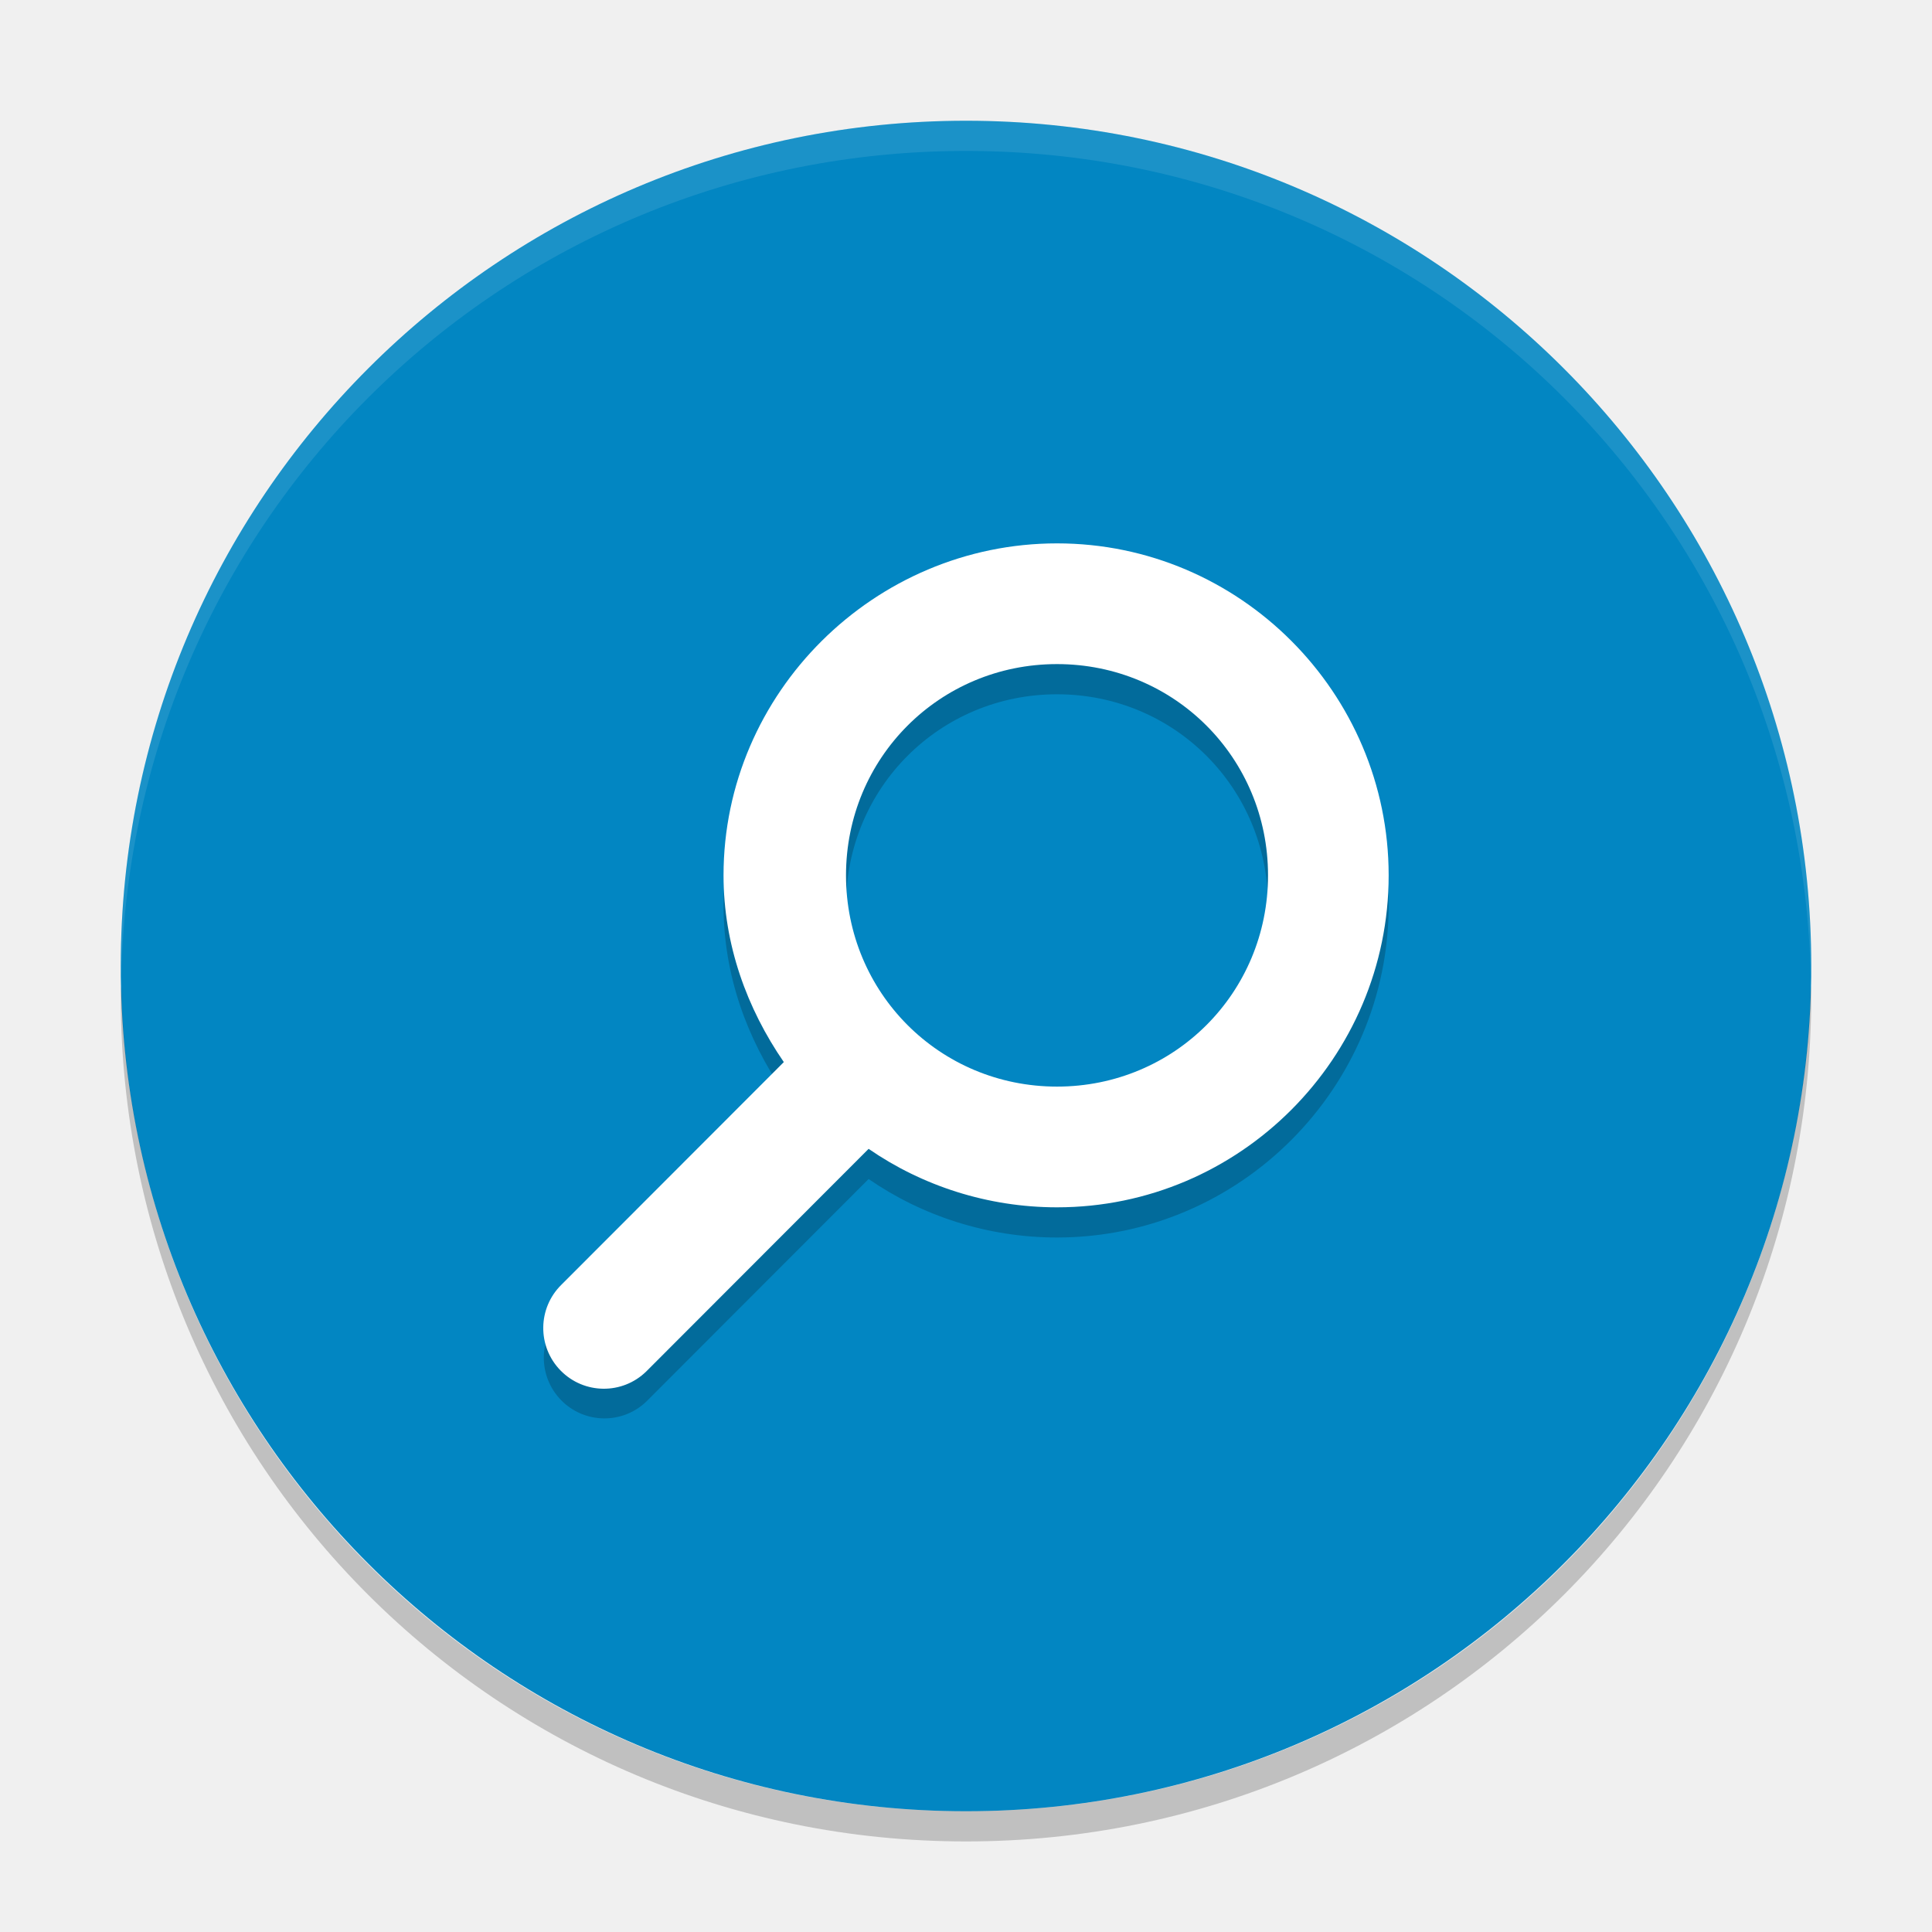
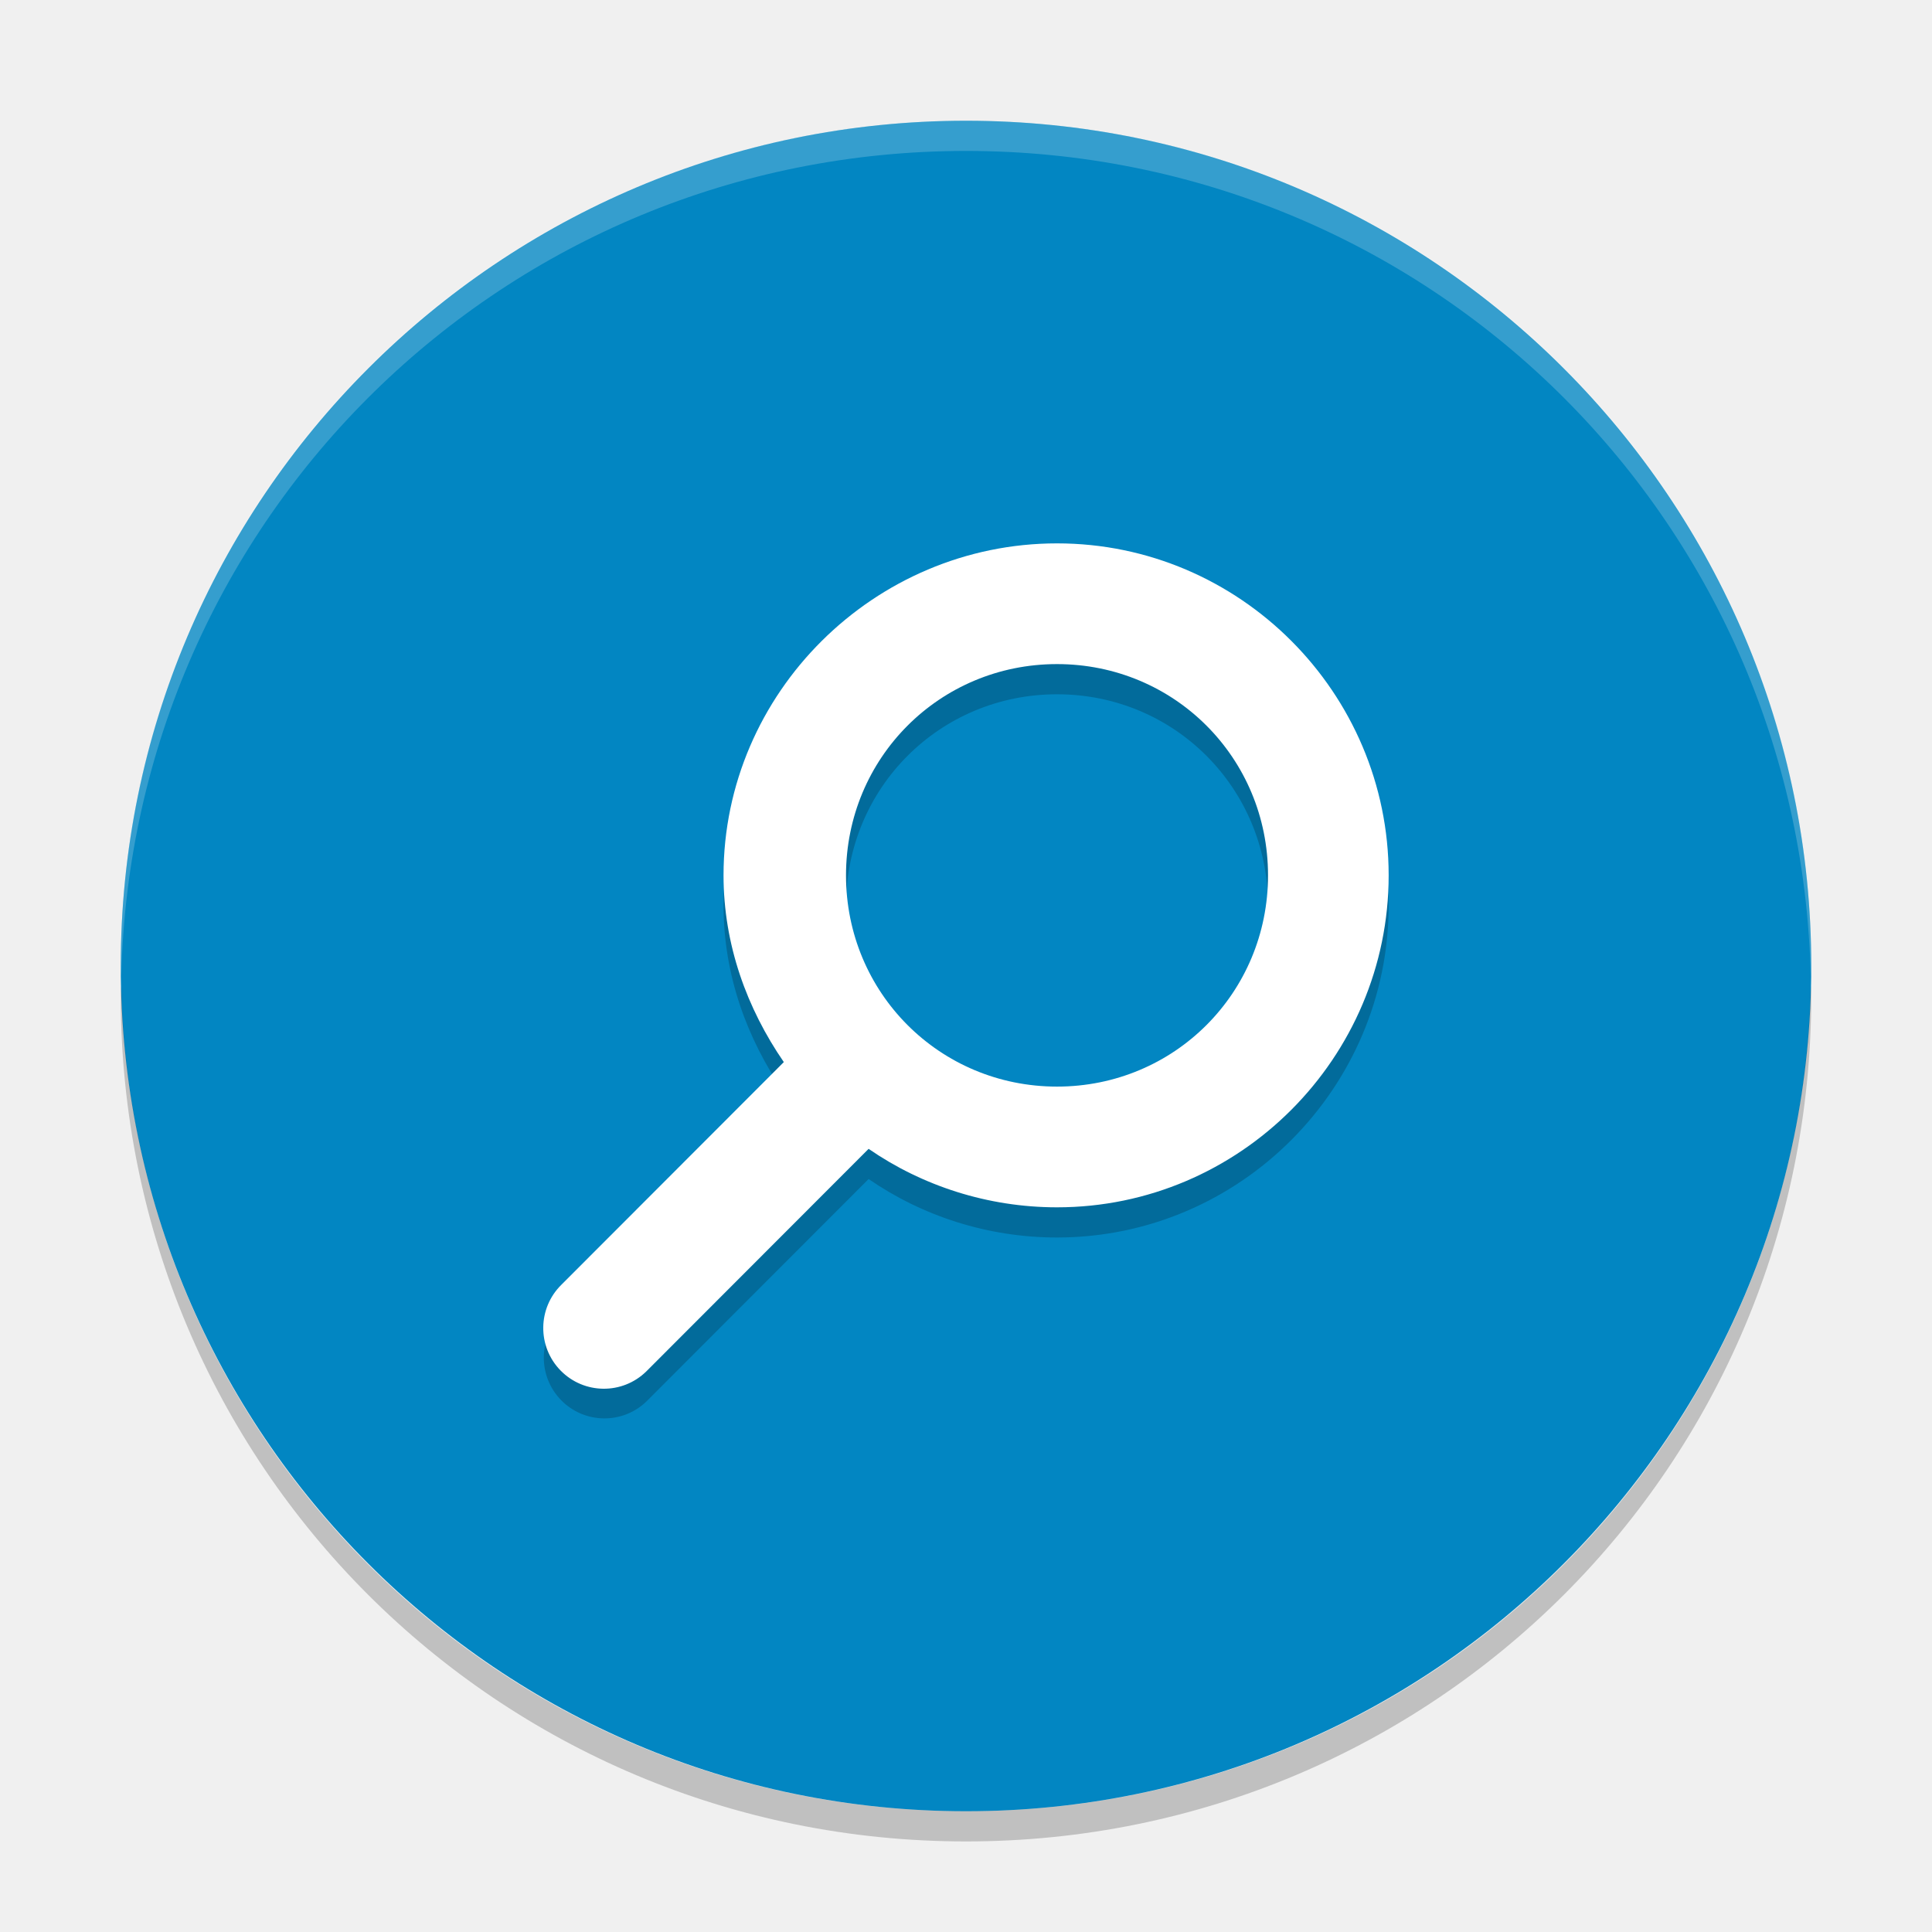
<svg xmlns="http://www.w3.org/2000/svg" width="64" height="64" version="1">
  <rect style="fill:#0286c2" width="56" height="56" x="-60" y="-60" rx="28" ry="28" transform="matrix(0,-1,-1,0,0,0)" />
  <path style="opacity:0.2" d="m 35.015,19 c -6.049,0 -11.047,4.948 -11.047,10.997 0,2.299 0.777,4.415 1.997,6.186 l -7.365,7.373 a 2.008,2.011 0 0 0 2.809,2.874 l 7.365,-7.373 c 1.772,1.222 3.941,1.937 6.242,1.937 6.05,0 10.985,-4.948 10.985,-10.997 0,-6.049 -4.935,-10.997 -10.985,-10.997 z m 0,3.999 c 3.89,0 6.99,3.109 6.99,6.998 0,3.889 -3.101,6.998 -6.99,6.998 -3.89,0 -6.99,-3.109 -6.99,-6.998 0,-3.889 3.101,-6.998 6.99,-6.998 z" />
-   <path style="opacity:0.1;fill:#ffffff" d="M 32 4 C 16.488 4 4 16.488 4 32 C 4 32.114 4.011 32.224 4.018 32.336 C 4.369 17.134 16.711 5 32 5 C 47.289 5 59.631 17.134 59.982 32.336 C 59.989 32.224 60 32.113 60 32 C 60 16.488 47.512 4 32 4 z" />
+   <path style="opacity:0.2;fill:#ffffff" d="M 32 4 C 16.488 4 4 16.488 4 32 C 4 32.114 4.011 32.224 4.018 32.336 C 4.369 17.134 16.711 5 32 5 C 47.289 5 59.631 17.134 59.982 32.336 C 59.989 32.224 60 32.113 60 32 C 60 16.488 47.512 4 32 4 z" />
  <path style="fill:#ffffff" d="m 35.015,18 c -6.049,0 -11.047,4.948 -11.047,10.997 0,2.299 0.777,4.414 1.997,6.186 l -7.365,7.373 a 2.008,2.01 0 0 0 2.809,2.874 l 7.365,-7.373 c 1.772,1.222 3.941,1.937 6.242,1.937 6.05,0 10.985,-4.948 10.985,-10.997 0,-6.049 -4.935,-10.997 -10.985,-10.997 z m 0,3.999 c 3.89,0 6.99,3.109 6.99,6.998 0,3.889 -3.101,6.998 -6.99,6.998 -3.89,0 -6.99,-3.109 -6.99,-6.998 0,-3.889 3.101,-6.998 6.99,-6.998 z" />
  <path style="opacity:0.2" d="M 59.982,32.664 C 59.631,47.866 47.289,60 32,60 16.712,60 4.371,47.868 4.018,32.668 4.011,32.779 4,32.888 4,33 4,48.512 16.488,61 32,61 47.512,61 60,48.512 60,33 c 0,-0.113 -0.011,-0.224 -0.018,-0.336 z" />
</svg>
